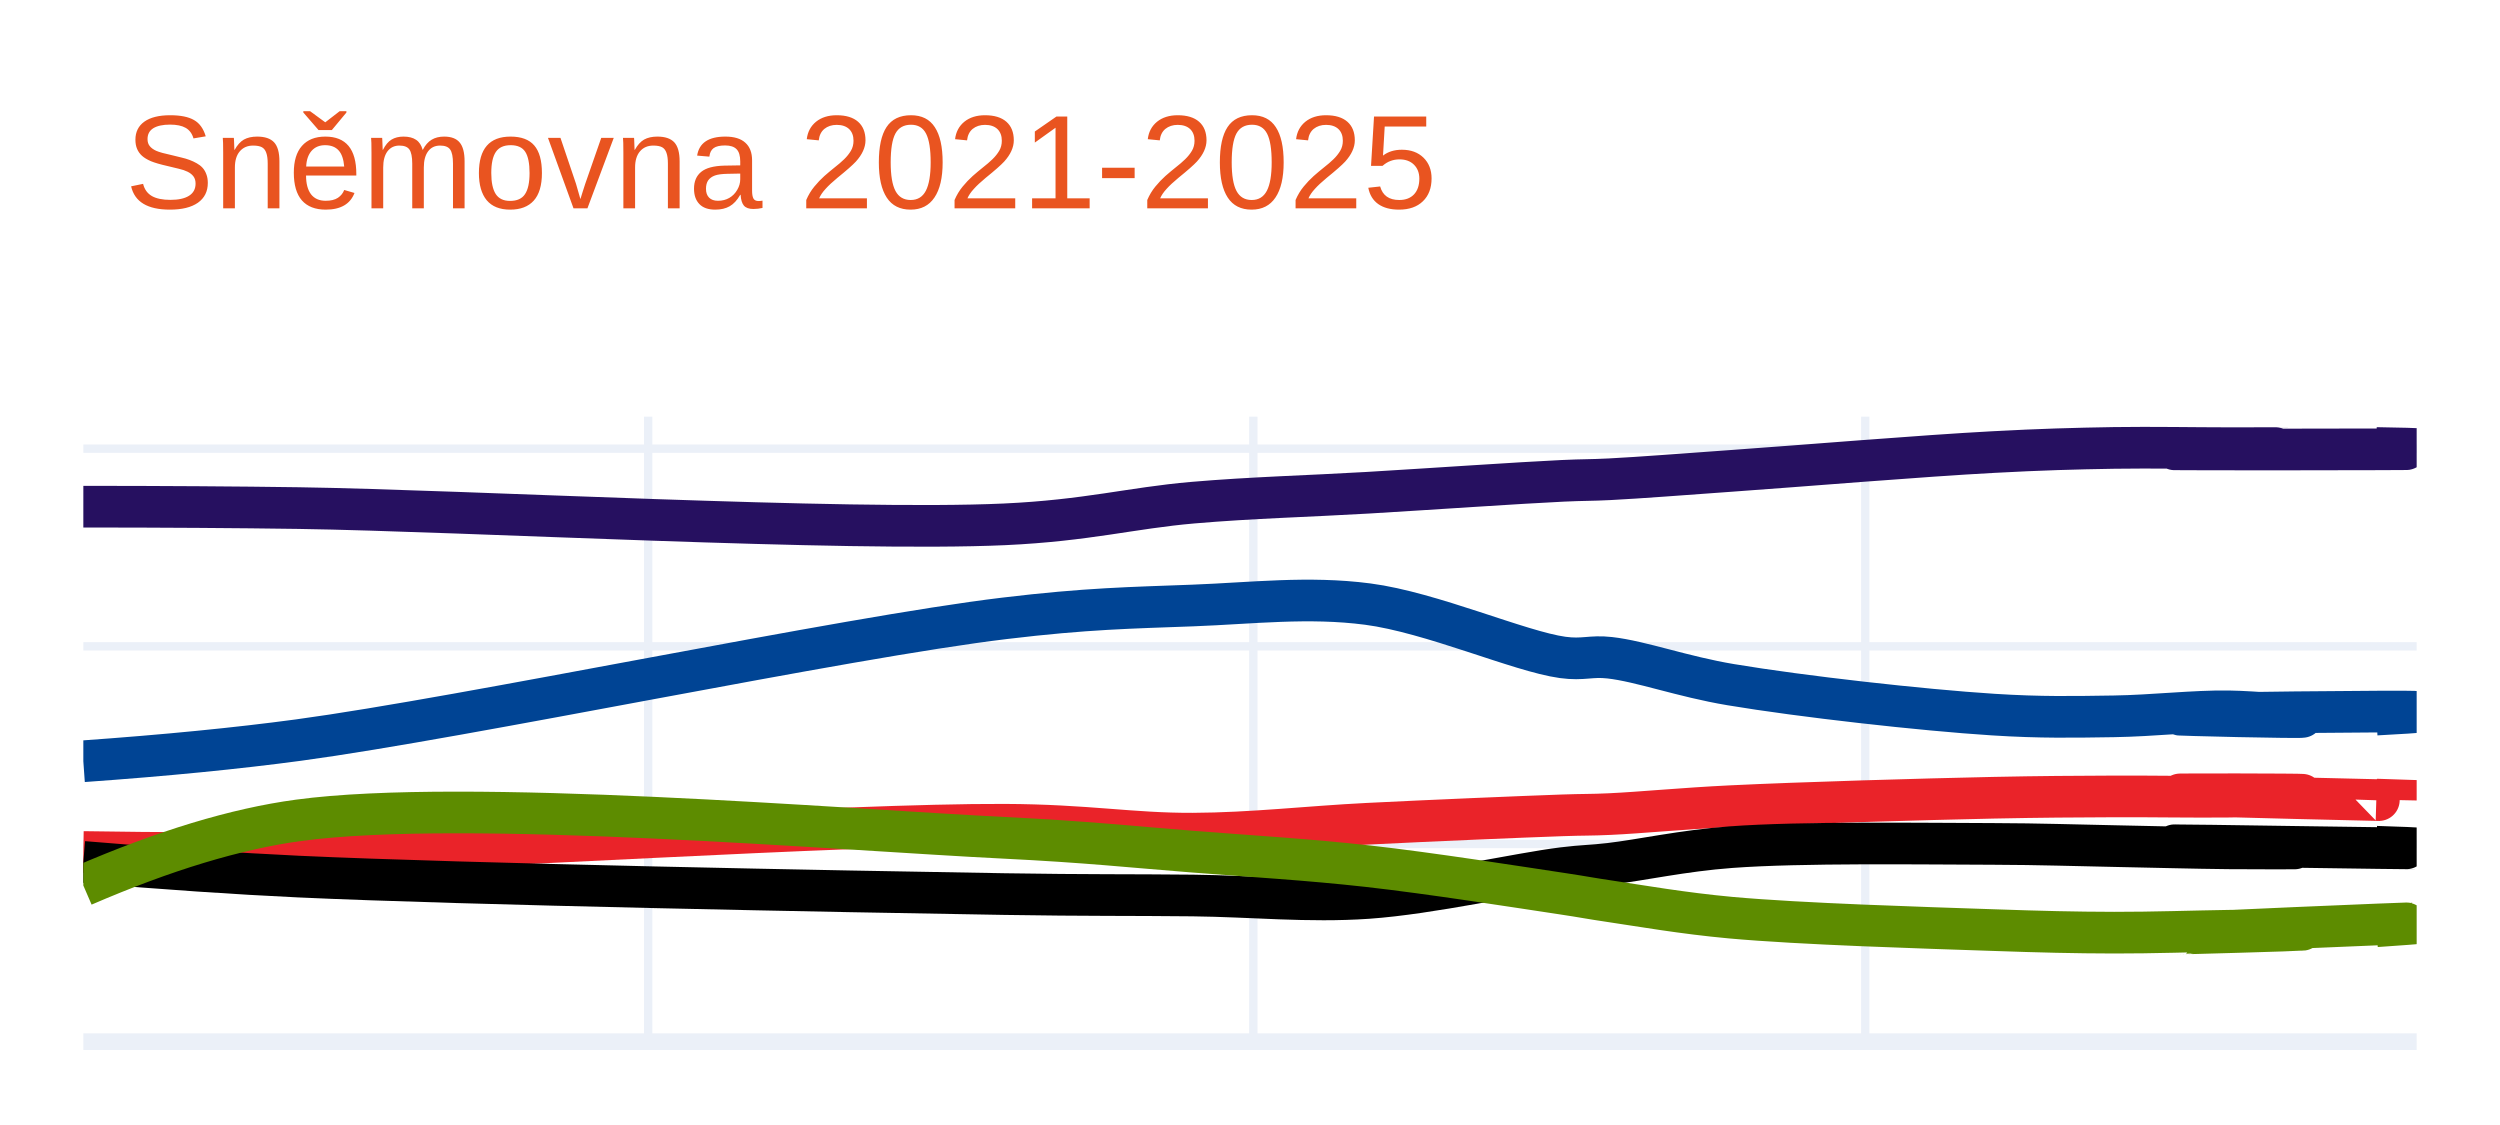
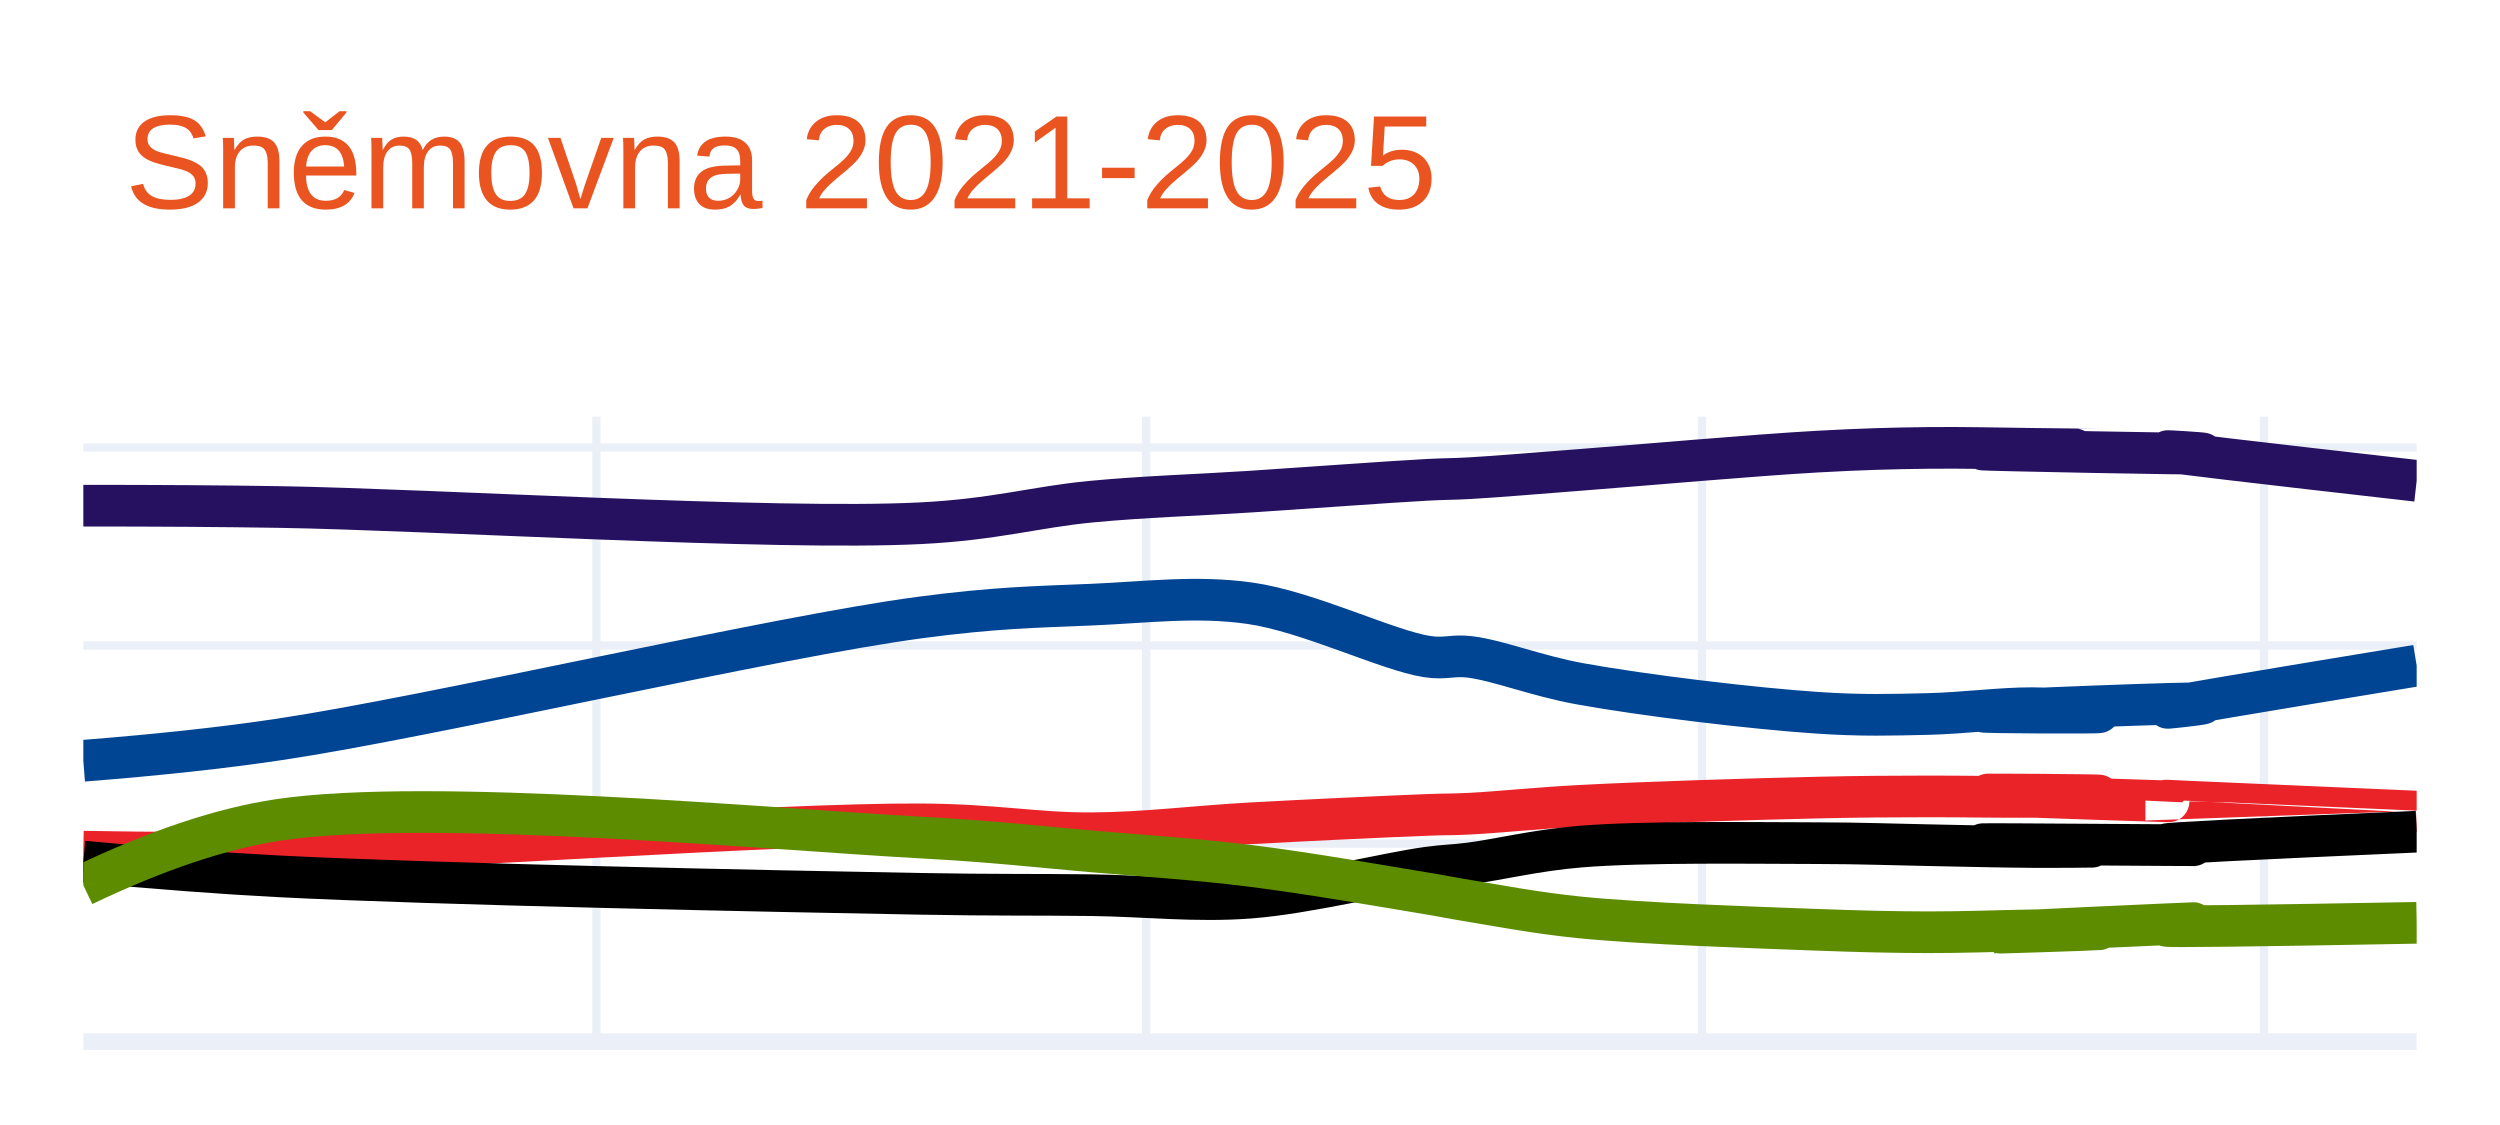
<svg xmlns="http://www.w3.org/2000/svg" class="main-svg" width="300" height="135" style="" viewBox="0 0 300 135">
  <rect x="0" y="0" width="300" height="135" style="fill: rgb(255, 255, 255); fill-opacity: 1;" />
-   <defs id="defs-96e328">
+   <defs id="defs-fbeda1">
    <g class="clips">
-       <clipPath id="clip96e328xyplot" class="plotclip">
+       <clipPath id="clipfbeda1xyplot" class="plotclip">
        <rect width="280" height="75" />
      </clipPath>
-       <clipPath class="axesclip" id="clip96e328x">
+       <clipPath class="axesclip" id="clipfbeda1x">
        <rect x="10" y="0" width="280" height="135" />
      </clipPath>
-       <clipPath class="axesclip" id="clip96e328y">
+       <clipPath class="axesclip" id="clipfbeda1y">
        <rect x="0" y="50" width="300" height="75" />
      </clipPath>
-       <clipPath class="axesclip" id="clip96e328xy">
+       <clipPath class="axesclip" id="clipfbeda1xy">
        <rect x="10" y="50" width="280" height="75" />
      </clipPath>
    </g>
    <g class="gradients" />
    <g class="patterns" />
  </defs>
  <g class="bglayer" />
  <g class="layer-below">
    <g class="imagelayer" />
    <g class="shapelayer" />
  </g>
  <g class="cartesianlayer">
    <g class="subplot xy">
      <g class="layer-subplot">
        <g class="shapelayer" />
        <g class="imagelayer" />
      </g>
-       <g class="minor-gridlayer">
-         <g class="x" />
-         <g class="y" />
-       </g>
      <g class="gridlayer">
        <g class="x">
-           <path class="xgrid crisp" transform="translate(77.78,0)" d="M0,50v75" style="stroke: rgb(235, 240, 248); stroke-opacity: 1; stroke-width: 1px;" />
-           <path class="xgrid crisp" transform="translate(150.4,0)" d="M0,50v75" style="stroke: rgb(235, 240, 248); stroke-opacity: 1; stroke-width: 1px;" />
-           <path class="xgrid crisp" transform="translate(223.83,0)" d="M0,50v75" style="stroke: rgb(235, 240, 248); stroke-opacity: 1; stroke-width: 1px;" />
+           <path class="xgrid crisp" transform="translate(71.57,0)" d="M0,50v75" style="stroke: rgb(235, 240, 248); stroke-opacity: 1; stroke-width: 1px;" />
+           <path class="xgrid crisp" transform="translate(137.54,0)" d="M0,50v75" style="stroke: rgb(235, 240, 248); stroke-opacity: 1; stroke-width: 1px;" />
+           <path class="xgrid crisp" transform="translate(204.24,0)" d="M0,50v75" style="stroke: rgb(235, 240, 248); stroke-opacity: 1; stroke-width: 1px;" />
+           <path class="xgrid crisp" transform="translate(271.68,0)" d="M0,50v75" style="stroke: rgb(235, 240, 248); stroke-opacity: 1; stroke-width: 1px;" />
        </g>
        <g class="y">
-           <path class="ygrid crisp" transform="translate(0,101.28)" d="M10,0h280" style="stroke: rgb(235, 240, 248); stroke-opacity: 1; stroke-width: 1px;" />
-           <path class="ygrid crisp" transform="translate(0,77.56)" d="M10,0h280" style="stroke: rgb(235, 240, 248); stroke-opacity: 1; stroke-width: 1px;" />
-           <path class="ygrid crisp" transform="translate(0,53.84)" d="M10,0h280" style="stroke: rgb(235, 240, 248); stroke-opacity: 1; stroke-width: 1px;" />
+           <path class="ygrid crisp" transform="translate(0,101.23)" d="M10,0h280" style="stroke: rgb(235, 240, 248); stroke-opacity: 1; stroke-width: 1px;" />
+           <path class="ygrid crisp" transform="translate(0,77.46)" d="M10,0h280" style="stroke: rgb(235, 240, 248); stroke-opacity: 1; stroke-width: 1px;" />
+           <path class="ygrid crisp" transform="translate(0,53.7)" d="M10,0h280" style="stroke: rgb(235, 240, 248); stroke-opacity: 1; stroke-width: 1px;" />
        </g>
      </g>
      <g class="zerolinelayer">
        <path class="yzl zl crisp" transform="translate(0,125)" d="M10,0h280" style="stroke: rgb(235, 240, 248); stroke-opacity: 1; stroke-width: 2px;" />
      </g>
      <path class="xlines-below" />
      <path class="ylines-below" />
      <g class="overlines-below" />
      <g class="xaxislayer-below" />
      <g class="yaxislayer-below" />
      <g class="overaxes-below" />
-       <g class="plot" transform="translate(10,50)" clip-path="url(#clip96e328xyplot)">
+       <g class="plot" transform="translate(10,50)" clip-path="url(#clipfbeda1xyplot)">
        <g class="scatterlayer mlayer">
-           <g class="trace scatter trace66ffbd" style="stroke-miterlimit: 2; opacity: 1;">
+           <g class="trace scatter trace8d1cee" style="stroke-miterlimit: 2; opacity: 1;">
            <g class="fills" />
            <g class="errorbars" />
            <g class="lines">
-               <path class="js-line" d="M0,10.8Q14.73,10.81 25.82,10.97C45.91,11.27 91.34,13.8 110.55,12.92C120.5,12.46 125.74,10.96 133.14,10.32C140.25,9.71 146.94,9.55 154.12,9.13C161.71,8.68 172.38,7.94 177.52,7.7C180.04,7.58 180.85,7.63 183.17,7.51C186.89,7.32 191.93,6.92 197.69,6.51C206.18,5.91 220.67,4.7 229.16,4.25C234.92,3.94 238.92,3.83 243.69,3.75C248.33,3.68 253.33,3.78 257.41,3.78C260.69,3.78 266.28,3.76 266.28,3.78C266.28,3.8 250.95,3.9 250.95,3.92C250.95,3.95 280,3.95 280,3.88Q280,3.85 275.16,3.76" style="vector-effect: non-scaling-stroke; fill: none; stroke: rgb(38, 16, 96); stroke-opacity: 1; stroke-width: 5px; opacity: 1;" />
+               <path class="js-line" d="M0,10.68Q13.38,10.68 23.46,10.84C41.71,11.13 82.97,13.67 100.42,12.79C109.46,12.34 114.22,10.84 120.94,10.2C127.4,9.59 133.47,9.42 140,9C146.89,8.55 156.59,7.83 161.26,7.58C163.55,7.46 164.28,7.5 166.39,7.38C169.77,7.19 174.34,6.79 179.58,6.39C187.29,5.8 200.46,4.62 208.17,4.19C213.4,3.9 217.03,3.8 221.36,3.75C225.57,3.7 230.12,3.82 233.82,3.86C236.8,3.89 241.88,3.95 241.88,3.97C241.88,3.99 227.96,3.91 227.96,3.95C227.96,4.01 254.35,4.54 254.35,4.42C254.35,4.37 249.96,4.08 249.95,4.14Q249.94,4.29 280,7.7" style="vector-effect: non-scaling-stroke; fill: none; stroke: rgb(38, 16, 96); stroke-opacity: 1; stroke-width: 5px; opacity: 1;" />
            </g>
            <g class="points" />
            <g class="text" />
          </g>
-           <g class="trace scatter trace232719" style="stroke-miterlimit: 2; opacity: 1;">
+           <g class="trace scatter trace709a03" style="stroke-miterlimit: 2; opacity: 1;">
            <g class="fills" />
            <g class="errorbars" />
            <g class="lines">
-               <path class="js-line" d="M0,41.35Q14.76,40.3 25.82,38.81C45.95,36.09 91.27,26.51 110.55,24.2C120.44,23.01 125.75,22.94 133.14,22.66C140.26,22.39 147,21.56 154.12,22.49C161.77,23.49 172.35,28.18 177.52,28.89C180.02,29.23 180.87,28.67 183.17,28.93C186.91,29.35 191.89,31.19 197.69,32.16C206.15,33.58 220.66,35.21 229.16,35.75C234.92,36.12 238.92,36.03 243.69,35.96C248.33,35.89 253.34,35.3 257.41,35.36C260.69,35.41 266.28,35.94 266.28,36.03C266.27,36.15 250.95,35.81 250.95,35.72C250.95,35.6 279.99,35.27 280,35.43Q280,35.49 275.16,35.75" style="vector-effect: non-scaling-stroke; fill: none; stroke: rgb(0, 68, 148); stroke-opacity: 1; stroke-width: 5px; opacity: 1;" />
+               <path class="js-line" d="M0,41.29Q13.42,40.24 23.46,38.74C41.75,36.01 82.9,26.42 100.42,24.1C109.4,22.91 114.22,22.84 120.94,22.56C127.41,22.29 133.54,21.47 140,22.39C146.97,23.38 156.56,28.08 161.26,28.79C163.52,29.13 164.3,28.57 166.39,28.83C169.79,29.25 174.31,31.09 179.58,32.05C187.26,33.45 200.45,35.03 208.17,35.54C213.4,35.89 217.03,35.78 221.36,35.68C225.57,35.58 230.12,34.97 233.82,34.98C236.8,34.99 241.88,35.38 241.88,35.47C241.88,35.58 227.96,35.51 227.96,35.4C227.96,35.24 254.33,34.21 254.35,34.42C254.36,34.51 249.96,35 249.95,34.95Q249.93,34.82 280,29.87" style="vector-effect: non-scaling-stroke; fill: none; stroke: rgb(0, 68, 148); stroke-opacity: 1; stroke-width: 5px; opacity: 1;" />
            </g>
            <g class="points" />
            <g class="text" />
          </g>
-           <g class="trace scatter trace2aca16" style="stroke-miterlimit: 2; opacity: 1;">
+           <g class="trace scatter tracea317ff" style="stroke-miterlimit: 2; opacity: 1;">
            <g class="fills" />
            <g class="errorbars" />
            <g class="lines">
-               <path class="js-line" d="M0,52.24Q14.73,52.48 25.82,52.27C45.91,51.89 91.32,48.89 110.55,48.97C120.48,49.01 125.75,50.07 133.14,50.04C140.26,50.01 146.93,49.21 154.12,48.85C161.71,48.47 172.38,48.02 177.52,47.84C180.05,47.75 180.85,47.8 183.17,47.69C186.89,47.52 191.92,47.02 197.69,46.74C206.17,46.33 220.67,45.91 229.16,45.73C234.93,45.61 238.92,45.59 243.69,45.57C248.33,45.55 253.33,45.65 257.41,45.6C260.69,45.56 266.28,45.42 266.28,45.37C266.28,45.31 250.95,45.28 250.95,45.35C250.95,45.45 280,46.13 280,46.11Q280,46.1 275.16,45.95" style="vector-effect: non-scaling-stroke; fill: none; stroke: rgb(234, 35, 41); stroke-opacity: 1; stroke-width: 5px; opacity: 1;" />
+               <path class="js-line" d="M0,52.2Q13.39,52.44 23.46,52.23C41.71,51.85 82.95,48.84 100.42,48.92C109.44,48.96 114.23,50.02 120.94,49.99C127.41,49.96 133.47,49.16 140,48.8C146.89,48.42 156.59,47.97 161.26,47.79C163.55,47.7 164.28,47.75 166.39,47.64C169.77,47.47 174.34,46.98 179.58,46.7C187.29,46.29 200.46,45.88 208.17,45.71C213.41,45.59 217.03,45.58 221.36,45.57C225.57,45.56 230.12,45.66 233.82,45.63C236.8,45.61 241.88,45.5 241.88,45.46C241.88,45.4 227.96,45.29 227.96,45.36C227.96,45.46 254.35,46.31 254.35,46.28C254.35,46.27 249.95,46.07 249.95,46.07Q249.95,46.06 280,47.39" style="vector-effect: non-scaling-stroke; fill: none; stroke: rgb(234, 35, 41); stroke-opacity: 1; stroke-width: 5px; opacity: 1;" />
            </g>
            <g class="points" />
            <g class="text" />
          </g>
-           <g class="trace scatter trace8705a1" style="stroke-miterlimit: 2; opacity: 1;">
+           <g class="trace scatter trace19547c" style="stroke-miterlimit: 2; opacity: 1;">
            <g class="fills" />
            <g class="errorbars" />
            <g class="lines">
-               <path class="js-line" d="M0,53.43Q14.72,54.67 25.82,55.19C45.9,56.12 91.31,56.98 110.55,57.29C120.48,57.45 125.75,57.38 133.14,57.46C140.26,57.54 146.96,58.25 154.12,57.76C161.73,57.23 172.37,54.8 177.52,54.17C180.04,53.86 180.85,53.92 183.17,53.65C186.89,53.22 191.91,52.09 197.69,51.66C206.16,51.03 220.67,51.25 229.16,51.27C234.93,51.29 238.92,51.44 243.69,51.53C248.33,51.62 253.33,51.76 257.41,51.8C260.69,51.83 266.28,51.83 266.28,51.79C266.28,51.74 250.95,51.46 250.95,51.43C250.95,51.39 280,51.87 280,51.8Q280,51.77 275.16,51.61" style="vector-effect: non-scaling-stroke; fill: none; stroke: rgb(0, 0, 0); stroke-opacity: 1; stroke-width: 5px; opacity: 1;" />
+               <path class="js-line" d="M0,53.39Q13.38,54.64 23.46,55.16C41.7,56.1 82.95,56.95 100.42,57.26C109.44,57.42 114.23,57.34 120.94,57.42C127.41,57.5 133.5,58.22 140,57.72C146.92,57.19 156.58,54.75 161.26,54.12C163.55,53.81 164.29,53.87 166.39,53.6C169.77,53.17 174.33,52.03 179.58,51.6C187.27,50.96 200.46,51.17 208.17,51.18C213.41,51.19 217.03,51.34 221.36,51.42C225.57,51.5 230.12,51.62 233.82,51.64C236.8,51.66 241.88,51.62 241.88,51.58C241.88,51.52 227.96,51.34 227.96,51.3C227.96,51.24 254.35,51.47 254.35,51.42C254.35,51.4 249.95,51.4 249.95,51.32Q249.95,51.12 280,49.8" style="vector-effect: non-scaling-stroke; fill: none; stroke: rgb(0, 0, 0); stroke-opacity: 1; stroke-width: 5px; opacity: 1;" />
            </g>
            <g class="points" />
            <g class="text" />
          </g>
-           <g class="trace scatter trace2cbfc1" style="stroke-miterlimit: 2; opacity: 1;">
+           <g class="trace scatter trace67d57d" style="stroke-miterlimit: 2; opacity: 1;">
            <g class="fills" />
            <g class="errorbars" />
            <g class="lines">
-               <path class="js-line" d="M0,56.26Q14.57,49.96 25.82,48.44C45.76,45.74 91.32,49.6 110.55,50.54C120.49,51.03 125.75,51.62 133.14,52.2C140.26,52.76 146.95,53.14 154.12,53.94C161.72,54.79 172.38,56.48 177.52,57.25C180.05,57.63 180.85,57.81 183.17,58.15C186.89,58.7 191.91,59.59 197.69,60.12C206.16,60.89 220.67,61.32 229.16,61.61C234.93,61.81 238.92,61.91 243.69,61.92C248.33,61.93 253.33,61.75 257.41,61.69C260.69,61.64 266.28,61.55 266.28,61.58C266.28,61.62 250.95,62.07 250.95,62.03C250.95,61.97 279.99,60.69 280,60.78Q280,60.82 275.16,61.15" style="vector-effect: non-scaling-stroke; fill: none; stroke: rgb(93, 140, 0); stroke-opacity: 1; stroke-width: 5px; opacity: 1;" />
+               <path class="js-line" d="M0,56.23Q13.21,49.91 23.46,48.38C41.55,45.69 82.96,49.55 100.42,50.5C109.45,50.99 114.23,51.58 120.94,52.16C127.41,52.72 133.49,53.09 140,53.9C146.91,54.75 156.59,56.45 161.26,57.22C163.56,57.6 164.28,57.78 166.39,58.12C169.76,58.67 174.33,59.56 179.58,60.09C187.27,60.86 200.46,61.29 208.17,61.58C213.4,61.77 217.03,61.86 221.36,61.87C225.57,61.88 230.12,61.7 233.82,61.64C236.8,61.59 241.88,61.49 241.88,61.52C241.88,61.55 227.96,62.01 227.96,61.97C227.96,61.92 254.34,60.67 254.35,60.75C254.35,60.78 249.95,61.03 249.95,61.1Q249.96,61.29 280,60.74" style="vector-effect: non-scaling-stroke; fill: none; stroke: rgb(93, 140, 0); stroke-opacity: 1; stroke-width: 5px; opacity: 1;" />
            </g>
            <g class="points" />
            <g class="text" />
          </g>
        </g>
      </g>
      <g class="overplot" />
      <path class="xlines-above crisp" d="M0,0" style="fill: none;" />
      <path class="ylines-above crisp" d="M0,0" style="fill: none;" />
      <g class="overlines-above" />
      <g class="xaxislayer-above" />
      <g class="yaxislayer-above" />
      <g class="overaxes-above" />
    </g>
  </g>
  <g class="polarlayer" />
  <g class="smithlayer" />
  <g class="ternarylayer" />
  <g class="geolayer" />
  <g class="funnelarealayer" />
  <g class="pielayer" />
  <g class="iciclelayer" />
  <g class="treemaplayer" />
  <g class="sunburstlayer" />
  <g class="glimages" />
-   <defs id="topdefs-96e328">
+   <defs id="topdefs-fbeda1">
    <g class="clips" />
  </defs>
  <g class="layer-above">
    <g class="imagelayer" />
    <g class="shapelayer" />
  </g>
  <g class="infolayer">
    <g class="g-gtitle">
      <text class="gtitle" x="15" y="25" text-anchor="start" dy="0em" style="font-family: Ubuntu, verdana, arial, sans-serif; font-size: 16px; fill: rgb(233, 84, 32); opacity: 1; font-weight: normal; white-space: pre;">Sněmovna 2021-2025</text>
    </g>
    <g class="g-xtitle" />
    <g class="g-ytitle" />
  </g>
</svg>
